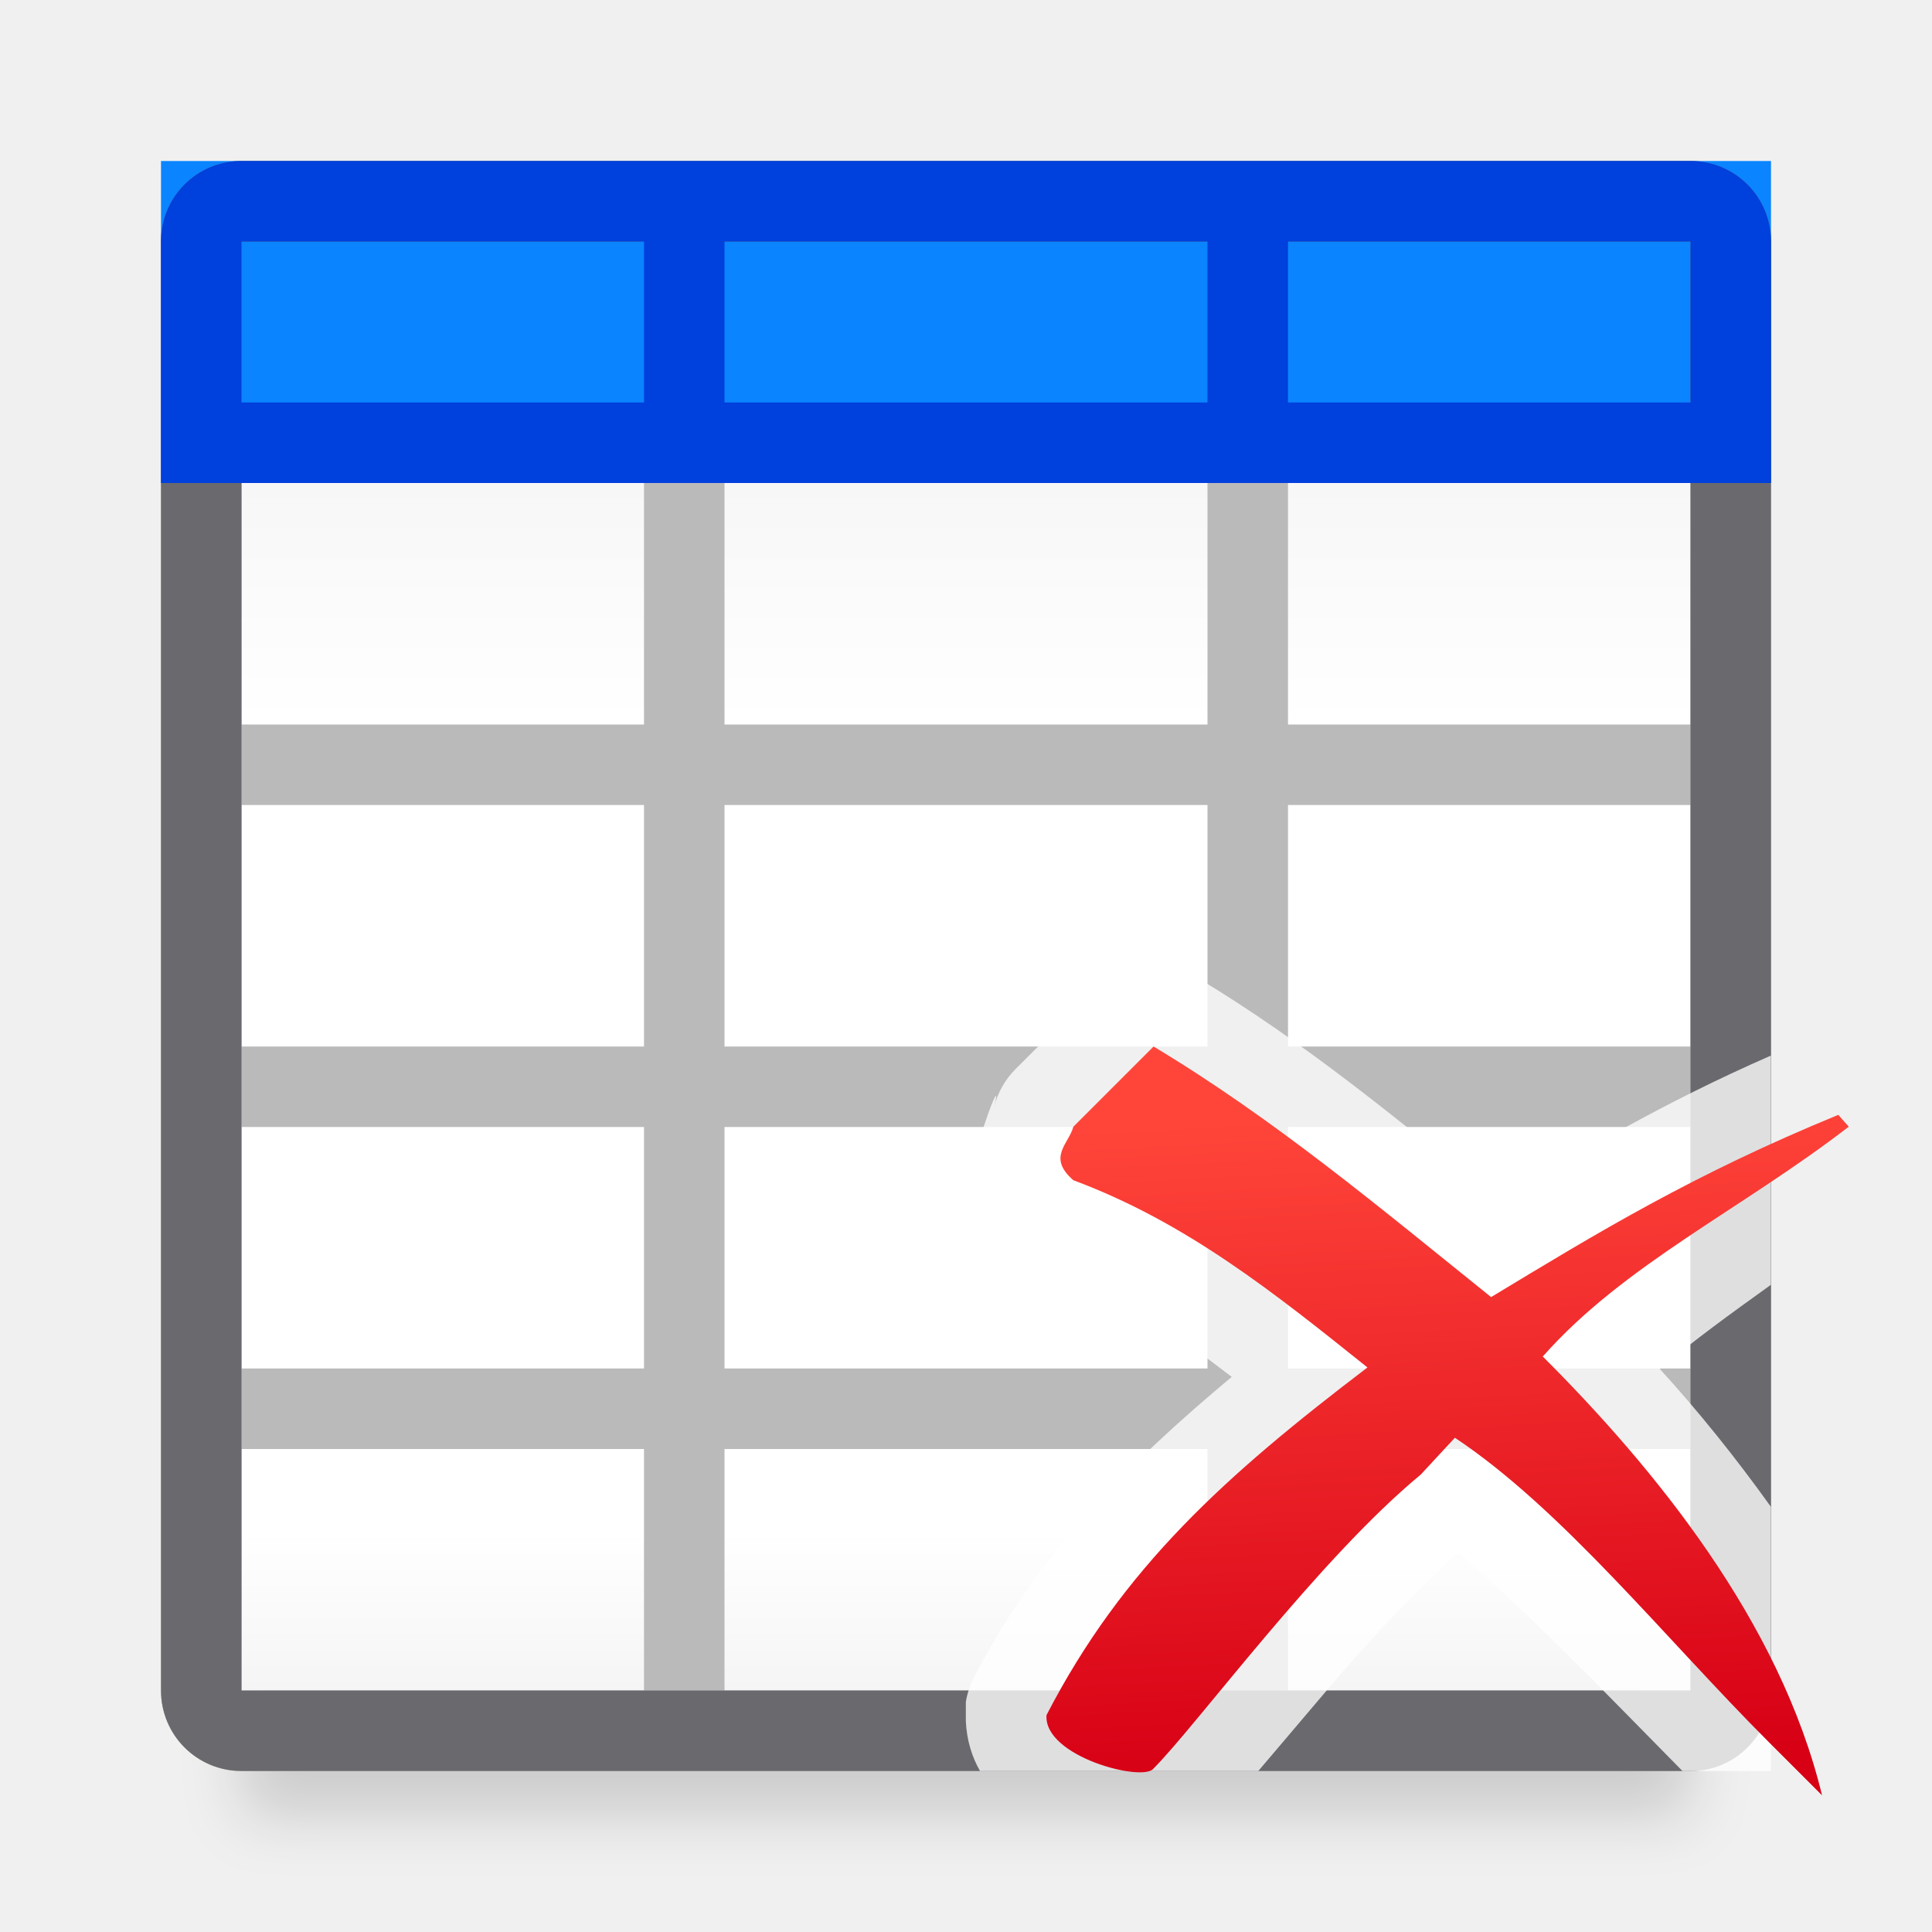
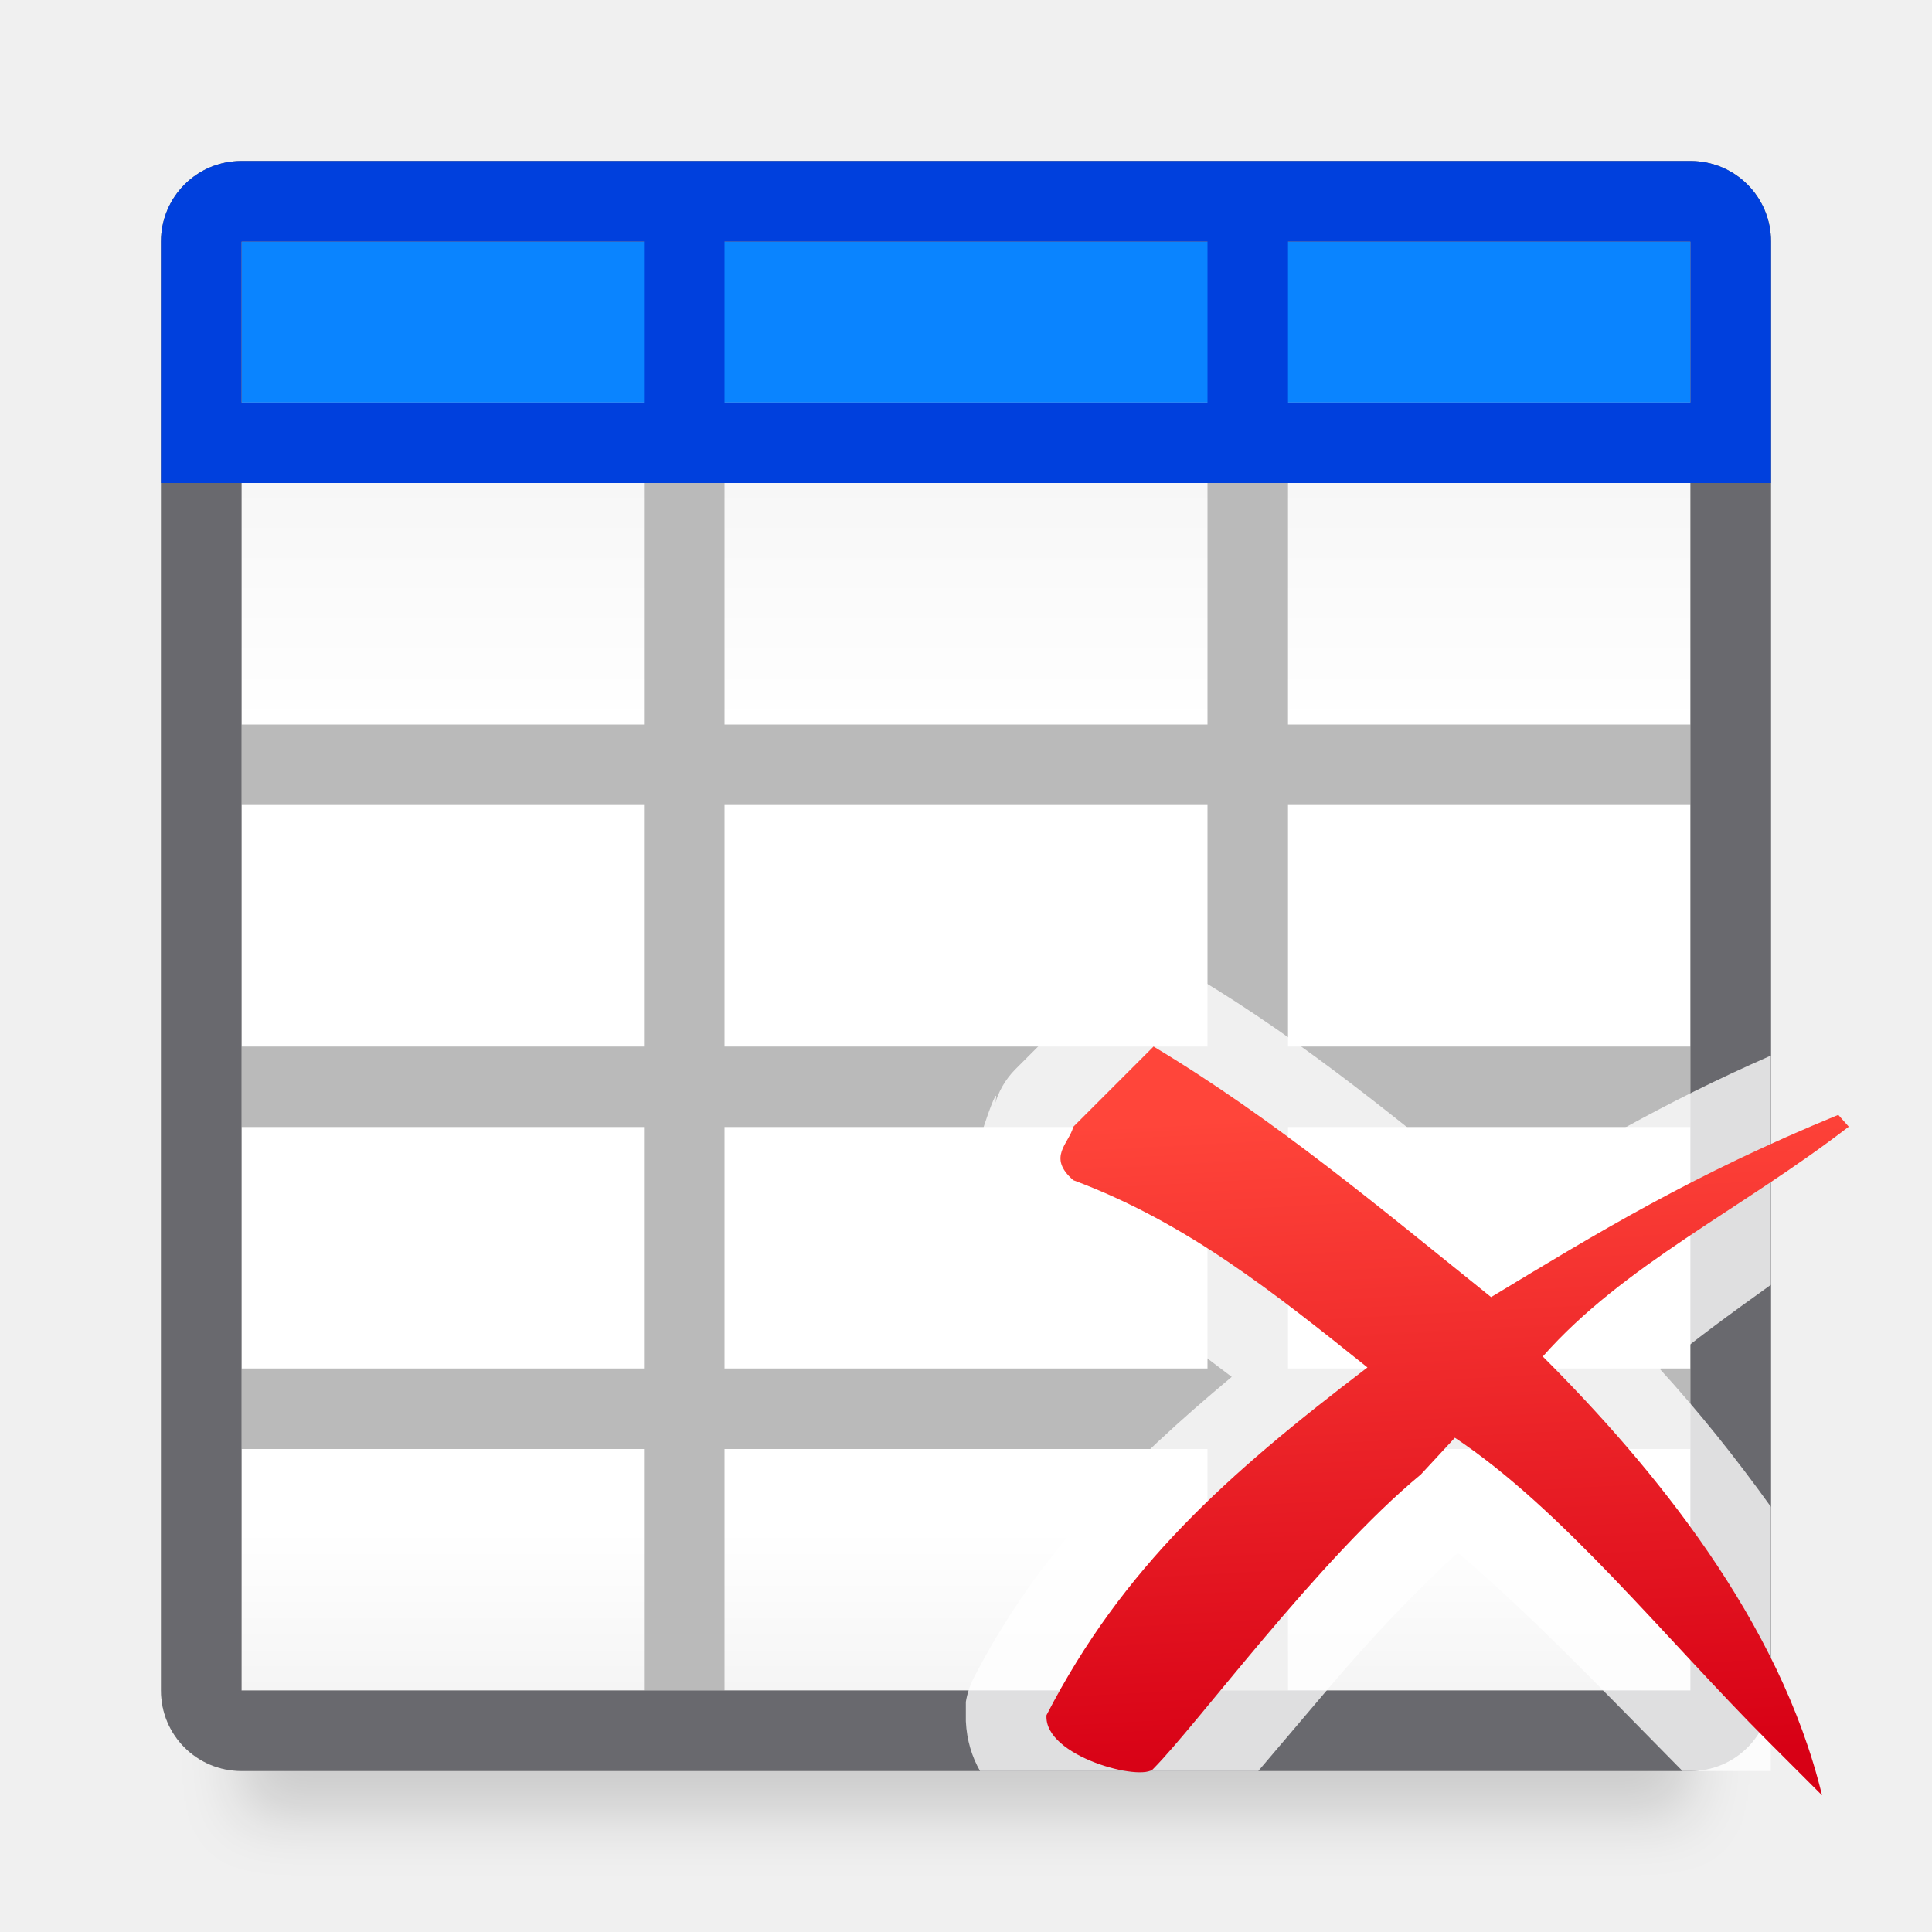
<svg xmlns="http://www.w3.org/2000/svg" viewBox="0 0 24 24">
  <linearGradient id="a" gradientUnits="userSpaceOnUse" x1="18.811" x2="18.373" y1="21.908" y2="13.732">
    <stop offset="0" stop-color="#d70015" />
    <stop offset="1" stop-color="#ff453a" />
  </linearGradient>
  <linearGradient id="b" gradientUnits="userSpaceOnUse" x1="12" x2="12" y1="3" y2="21">
    <stop offset="0" stop-color="#efefef" />
    <stop offset=".333" stop-color="#fff" />
    <stop offset=".889" stop-color="#fff" />
    <stop offset="1" stop-color="#f5f5f5" />
  </linearGradient>
  <filter id="c" color-interpolation-filters="sRGB" height="1.095" width="1.097" x="-.049" y="-.047">
    <feGaussianBlur stdDeviation=".366" />
  </filter>
  <path d="m3 4h18v18.559h-18z" filter="url(#c)" opacity=".15" stroke-width="1.015" />
  <path d="m3 3h18v18h-18z" fill="url(#b)" />
  <path d="m3 2c-.554 0-1 .446-1 1v18c0 .554.446 1 1 1h18c.554 0 1-.446 1-1v-18c0-.554-.446-1-1-1zm0 1h5v6h-5zm6 0h6v6h-6zm7 0h5v6h-5zm-13 7h5v3h-5zm6 0h6v3h-6zm7 0h5v3h-5zm-13 4h5v3h-5zm6 0h6v3h-6zm7 0h5v3h-5zm-13 4h5v3h-5zm6 0h6v3h-6zm7 0h5v3h-5z" fill="#bababa" />
-   <path d="m2 2h20v4h-20z" fill="#0a84ff" />
+   <path d="m3 3h18v2h-18z" fill="#0a84ff" stroke-width=".671" />
  <path d="m3 2c-.554 0-1 .446-1 1v18c0 .554.446 1 1 1h18c.554 0 1-.446 1-1v-18c0-.554-.446-1-1-1zm0 1h5 1 6 1 5v6 1 3 1 3 1 3h-5-1-6-1-5v-3-1-3-1-3-1z" fill="#69696e" />
  <path d="m3 2c-.554 0-1 .446-1 1v2 1h1 18 1v-1-2c0-.554-.446-1-1-1zm0 1h5v2h-5zm6 0h6v2h-6zm7 0h5v2h-5z" fill="#0040dd" />
  <g stroke-width=".664">
    <path d="m14.158 12a1.014 1.014 0 0 0 -.545.283l-.996.996a1.014 1.014 0 0 0 -.266.465c.06-.235.004-.154-.125.234-.065.194-.097.52-.002.807.095.286.272.491.443.641a1.014 1.014 0 0 0 .312.186c.839.312 1.569.928 2.322 1.492-1.272 1.064-2.393 2.167-3.203 3.736a1.014 1.014 0 0 0 -.1.301v.242c.011.235.076.443.176.617h3.457c.269-.318.509-.597.861-1.014.53-.627 1.115-1.246 1.619-1.695.875.735 1.803 1.711 2.789 2.709h1.098v-3.283c-.438-.612-.904-1.191-1.379-1.711.419-.353.878-.686 1.379-1.045v-2.848c-1.362.597-2.361 1.196-3.381 1.809-1.192-.964-2.371-1.953-3.768-2.791a1.014 1.014 0 0 0 -.359-.131z" fill="#fff" fill-opacity=".784" />
    <path d="m14.33 13-.997.997c-.054.211-.33.377 0 .664 1.407.524 2.502 1.404 3.654 2.326-1.756 1.337-3.038 2.482-3.987 4.319-.037.515 1.198.835 1.329.664.543-.546 2.054-2.607 3.322-3.654l.422-.456c1.339.891 2.619 2.501 3.897 3.778l.664.664c-.524-2.166-2.087-4.069-3.469-5.451 1.004-1.138 2.467-1.826 3.801-2.855l-.13-.147c-1.809.743-2.985 1.461-4.313 2.264-1.373-1.103-2.687-2.209-4.195-3.114z" fill="url(#a)" />
  </g>
</svg>
